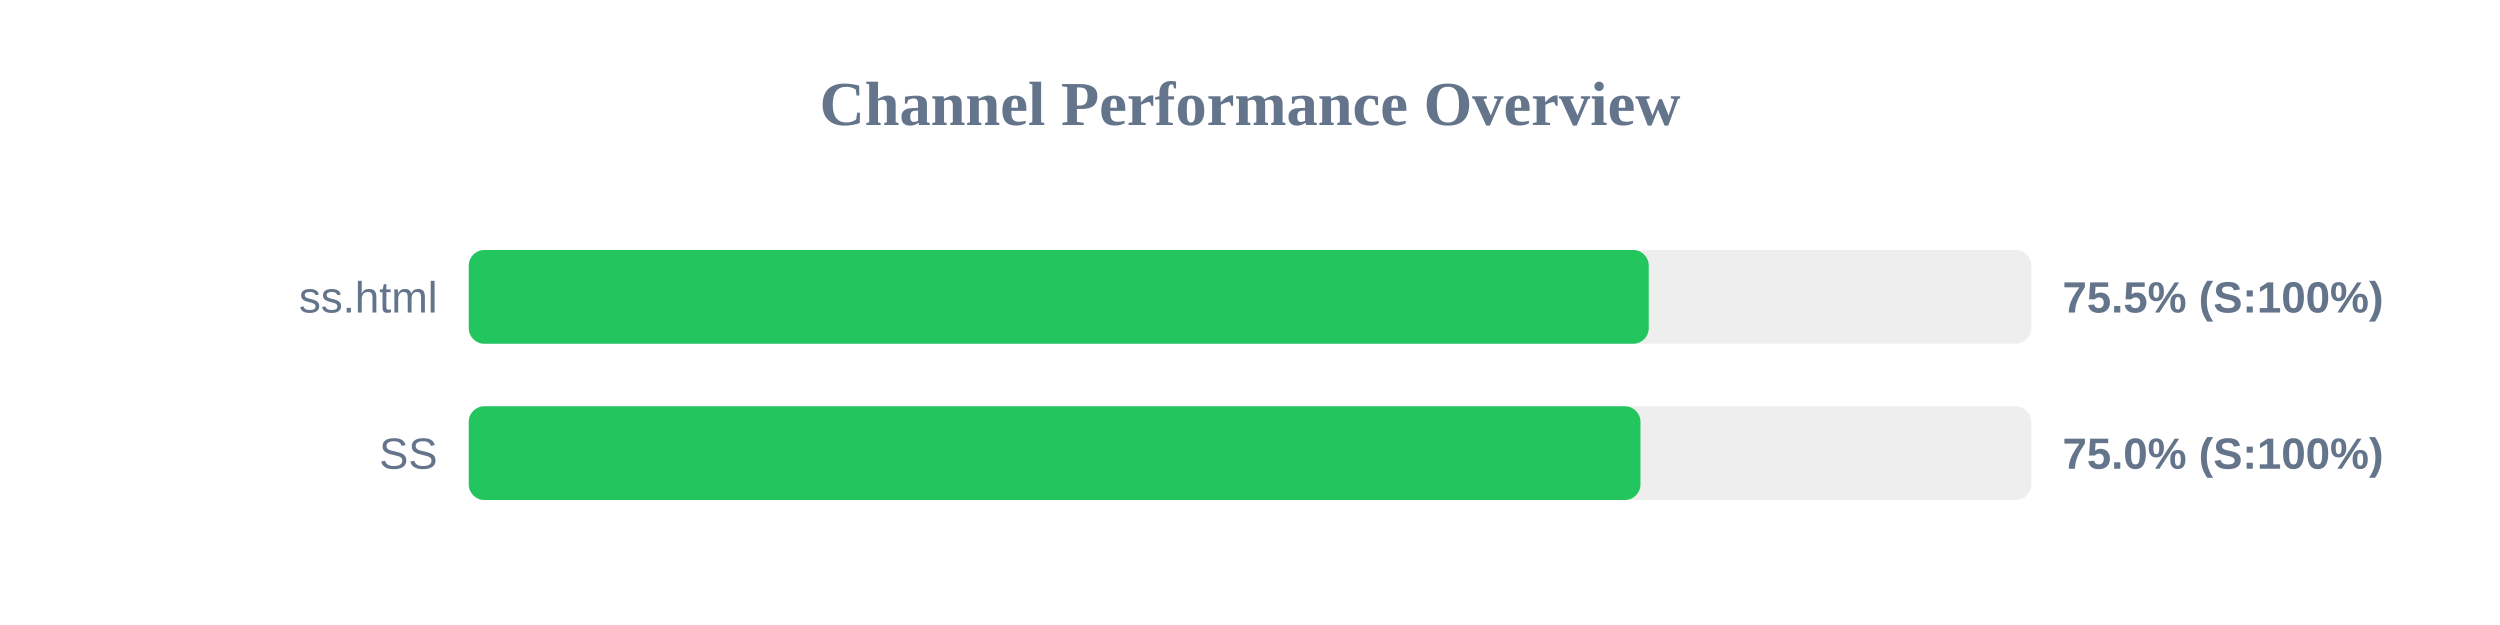
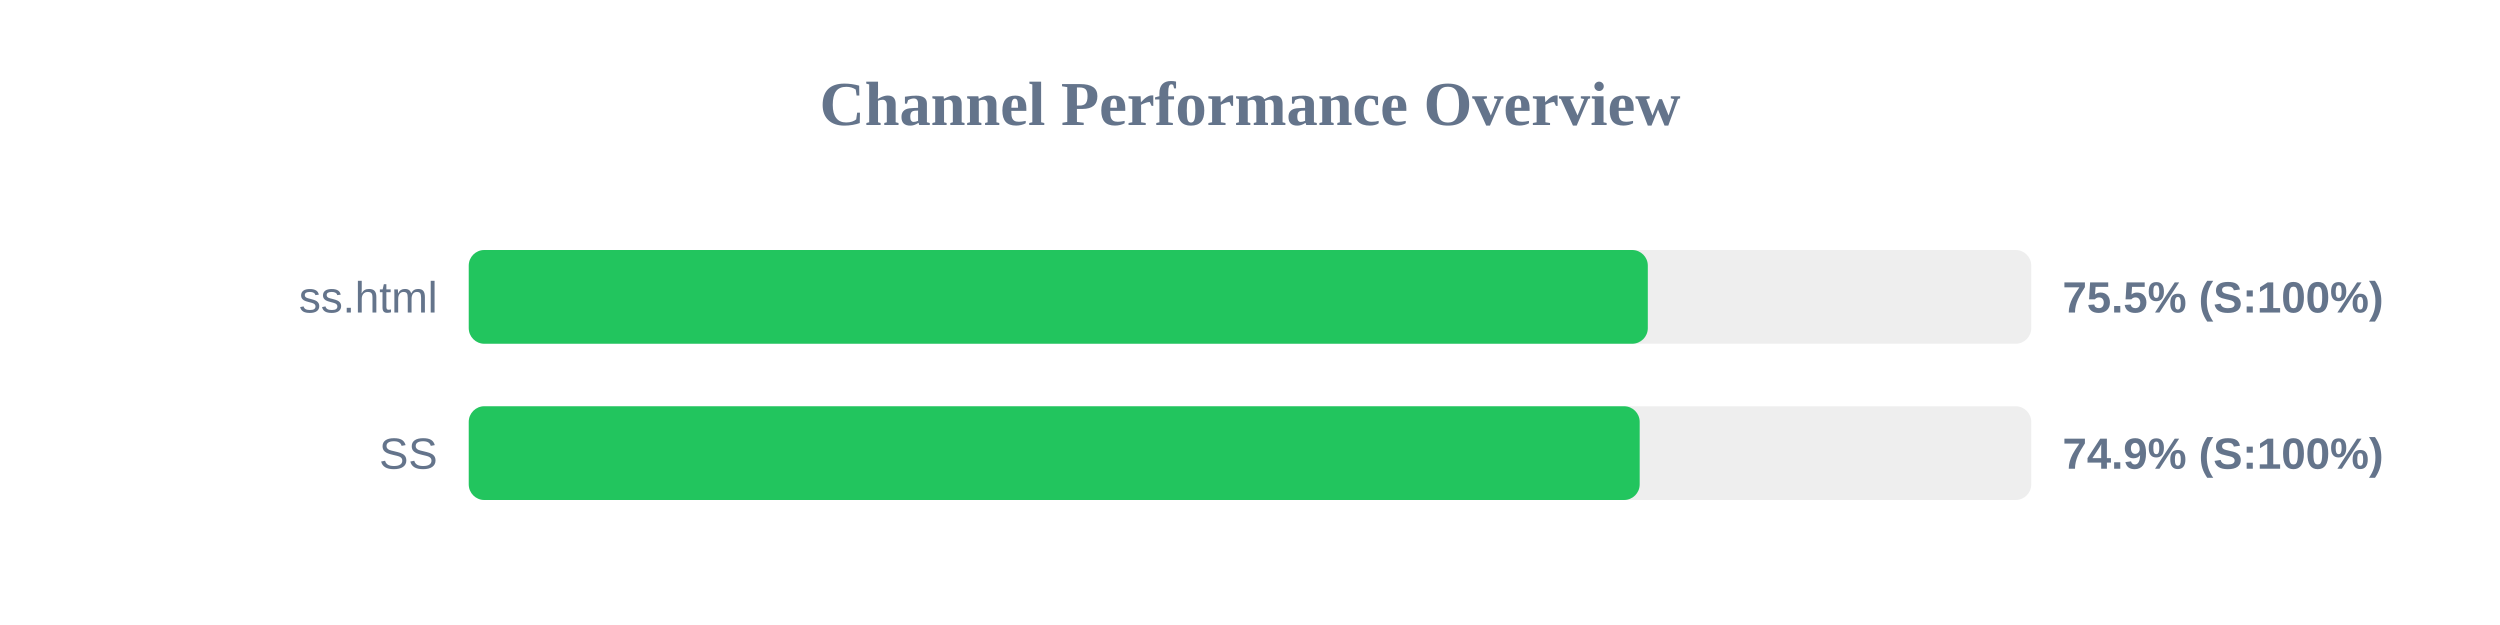
<svg xmlns="http://www.w3.org/2000/svg" width="800" height="200" version="1.1">
  <style>
        .row { font: 14px Arial; fill: #64748b; }
        .score { font: bold 14px Arial; fill: #64748b; }
    </style>
  <text x="400" y="40" text-anchor="middle" font-size="20px" font-weight="bold" fill="#64748b">Channel Performance Overview</text>
  <rect x="150" y="80" width="500" height="30" fill="#eee" rx="5" />
-   <rect x="150" y="80" width="377.6" height="30" fill="#22c55e" rx="5" />
+   <rect x="150" y="80" width="377.3" height="30" fill="#22c55e" rx="5" />
  <text x="140" y="100" text-anchor="end" class="row">ss.html</text>
  <text x="660" y="100" text-anchor="start" class="score">75.5% (S:100%)</text>
  <rect x="150" y="130" width="500" height="30" fill="#eee" rx="5" />
-   <rect x="150" y="130" width="374.95" height="30" fill="#22c55e" rx="5" />
+   <rect x="150" y="130" width="374.7" height="30" fill="#22c55e" rx="5" />
  <text x="140" y="150" text-anchor="end" class="row">SS</text>
-   <text x="660" y="150" text-anchor="start" class="score">75.0% (S:100%)</text>
+   <text x="660" y="150" text-anchor="start" class="score">74.9% (S:100%)</text>
</svg>
